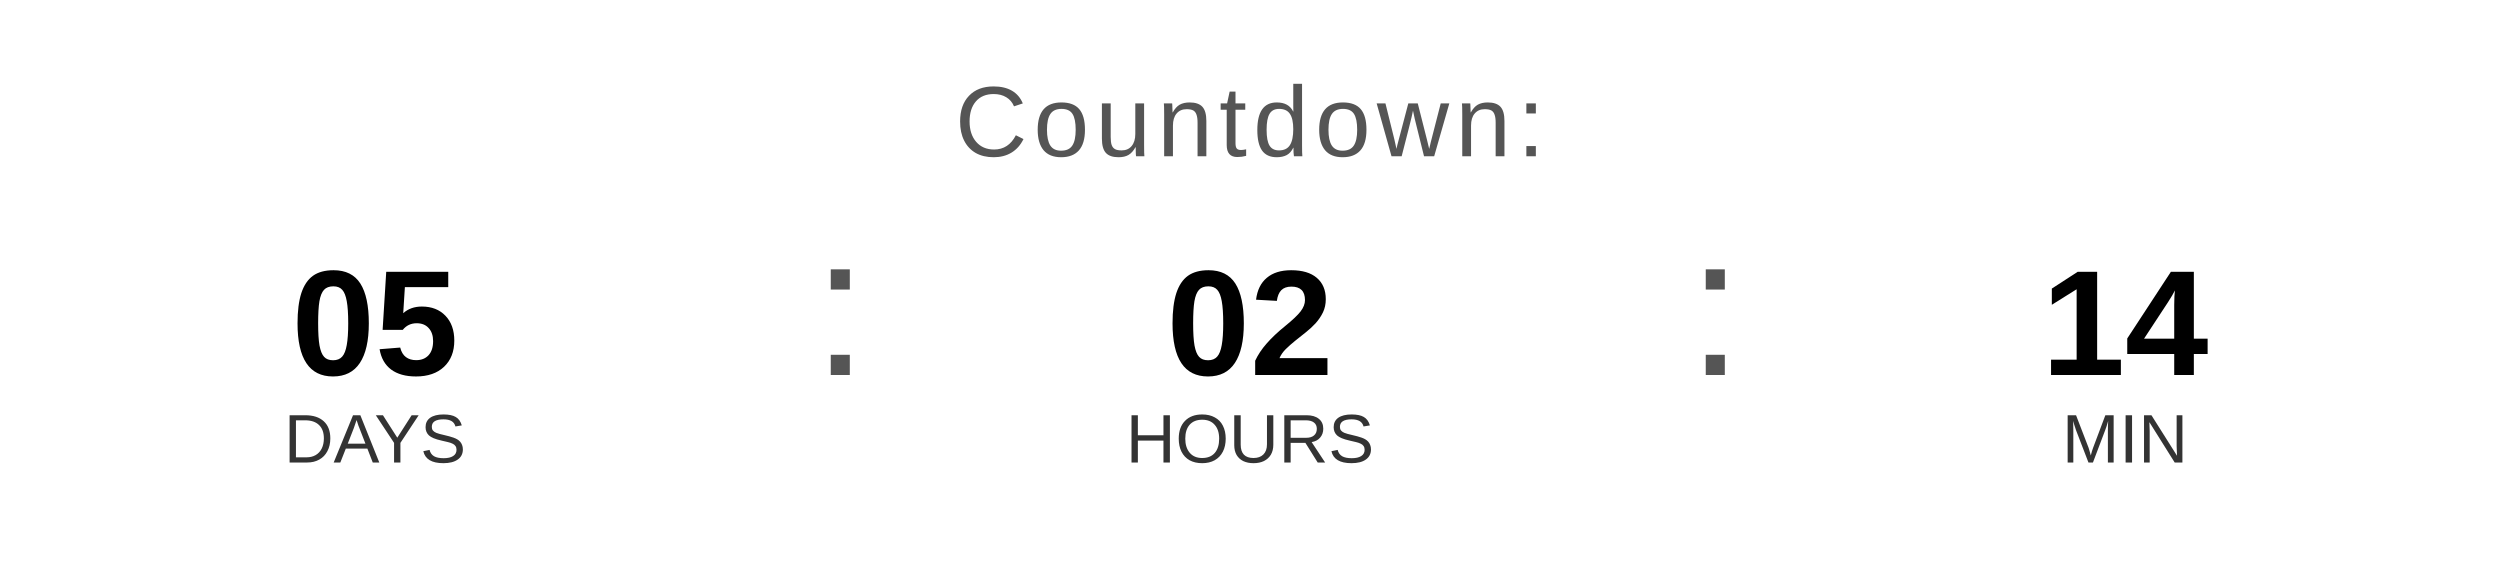
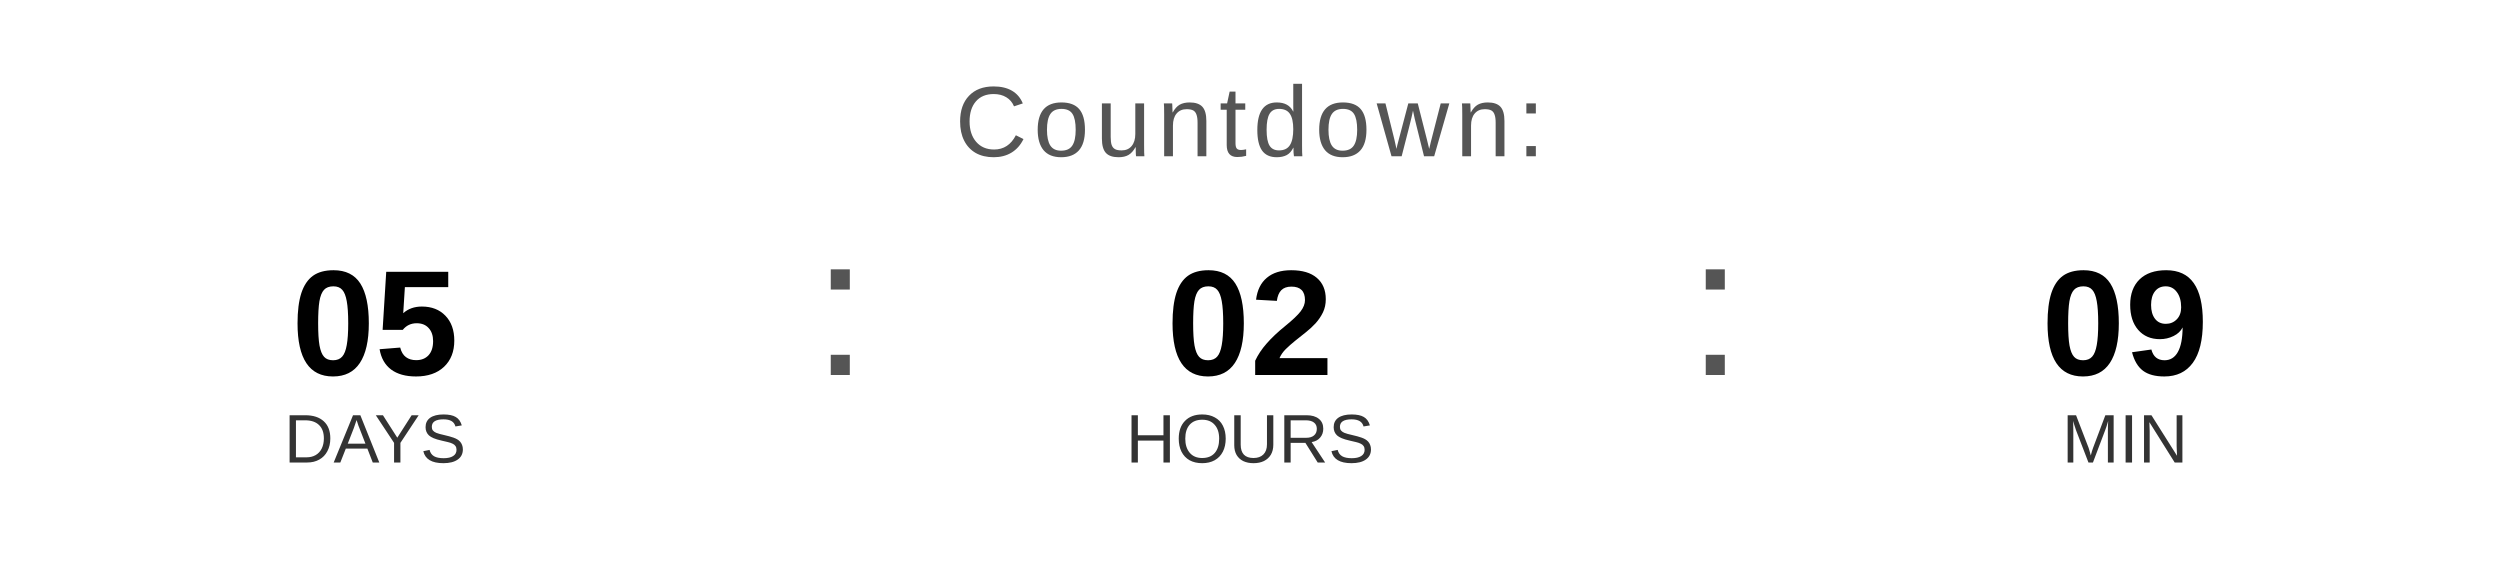
<svg xmlns="http://www.w3.org/2000/svg" width="400" height="90" viewBox="0 0 400 90">
  <text x="200" y="25" font-family="Arial, Helvetica, sans-serif" font-size="16" fill="#555555" text-anchor="middle" letter-spacing="1">
    Countdown:
  </text>
  <text x="60" y="60" font-family="Arial, Helvetica, sans-serif" font-size="24" font-weight="bold" fill="#000000" text-anchor="middle">05</text>
  <text x="60" y="74" font-family="Arial, Helvetica, sans-serif" font-size="11" fill="#333333" text-anchor="middle">DAYS</text>
  <text x="130" y="60" font-family="Arial, sans-serif" font-size="32" fill="#555555">:</text>
  <text x="200" y="60" font-family="Arial, Helvetica, sans-serif" font-size="24" font-weight="bold" fill="#000000" text-anchor="middle">02</text>
  <text x="200" y="74" font-family="Arial, Helvetica, sans-serif" font-size="11" fill="#333333" text-anchor="middle">HOURS</text>
  <text x="270" y="60" font-family="Arial, sans-serif" font-size="32" fill="#555555">:</text>
-   <text x="340" y="60" font-family="Arial, Helvetica, sans-serif" font-size="24" font-weight="bold" fill="#000000" text-anchor="middle">14</text>
+   <text x="340" y="60" font-family="Arial, Helvetica, sans-serif" font-size="24" font-weight="bold" fill="#000000" text-anchor="middle">09</text>
  <text x="340" y="74" font-family="Arial, Helvetica, sans-serif" font-size="11" fill="#333333" text-anchor="middle">MIN</text>
</svg>
